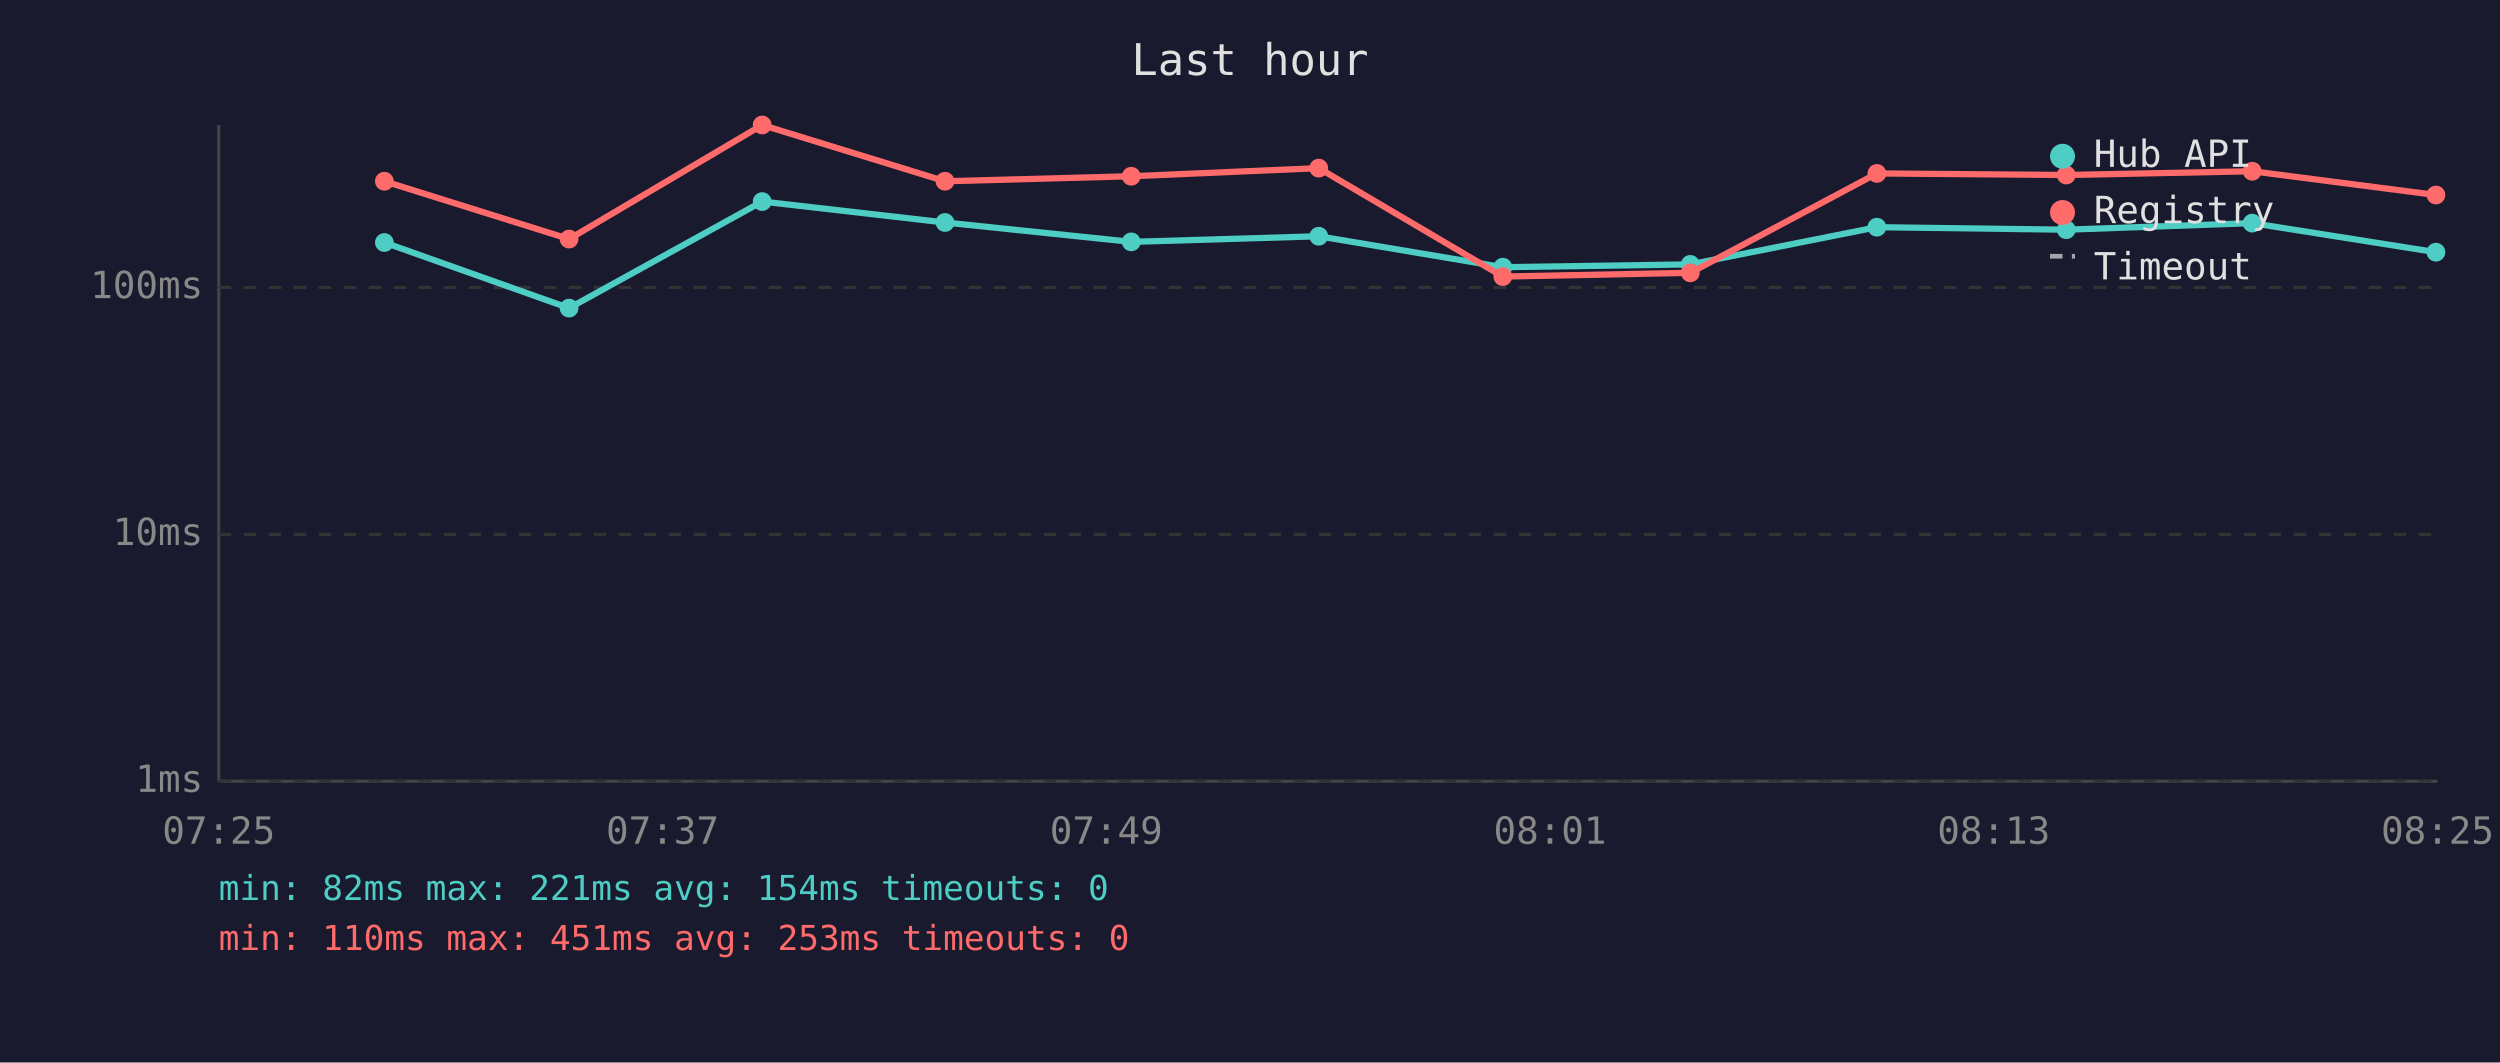
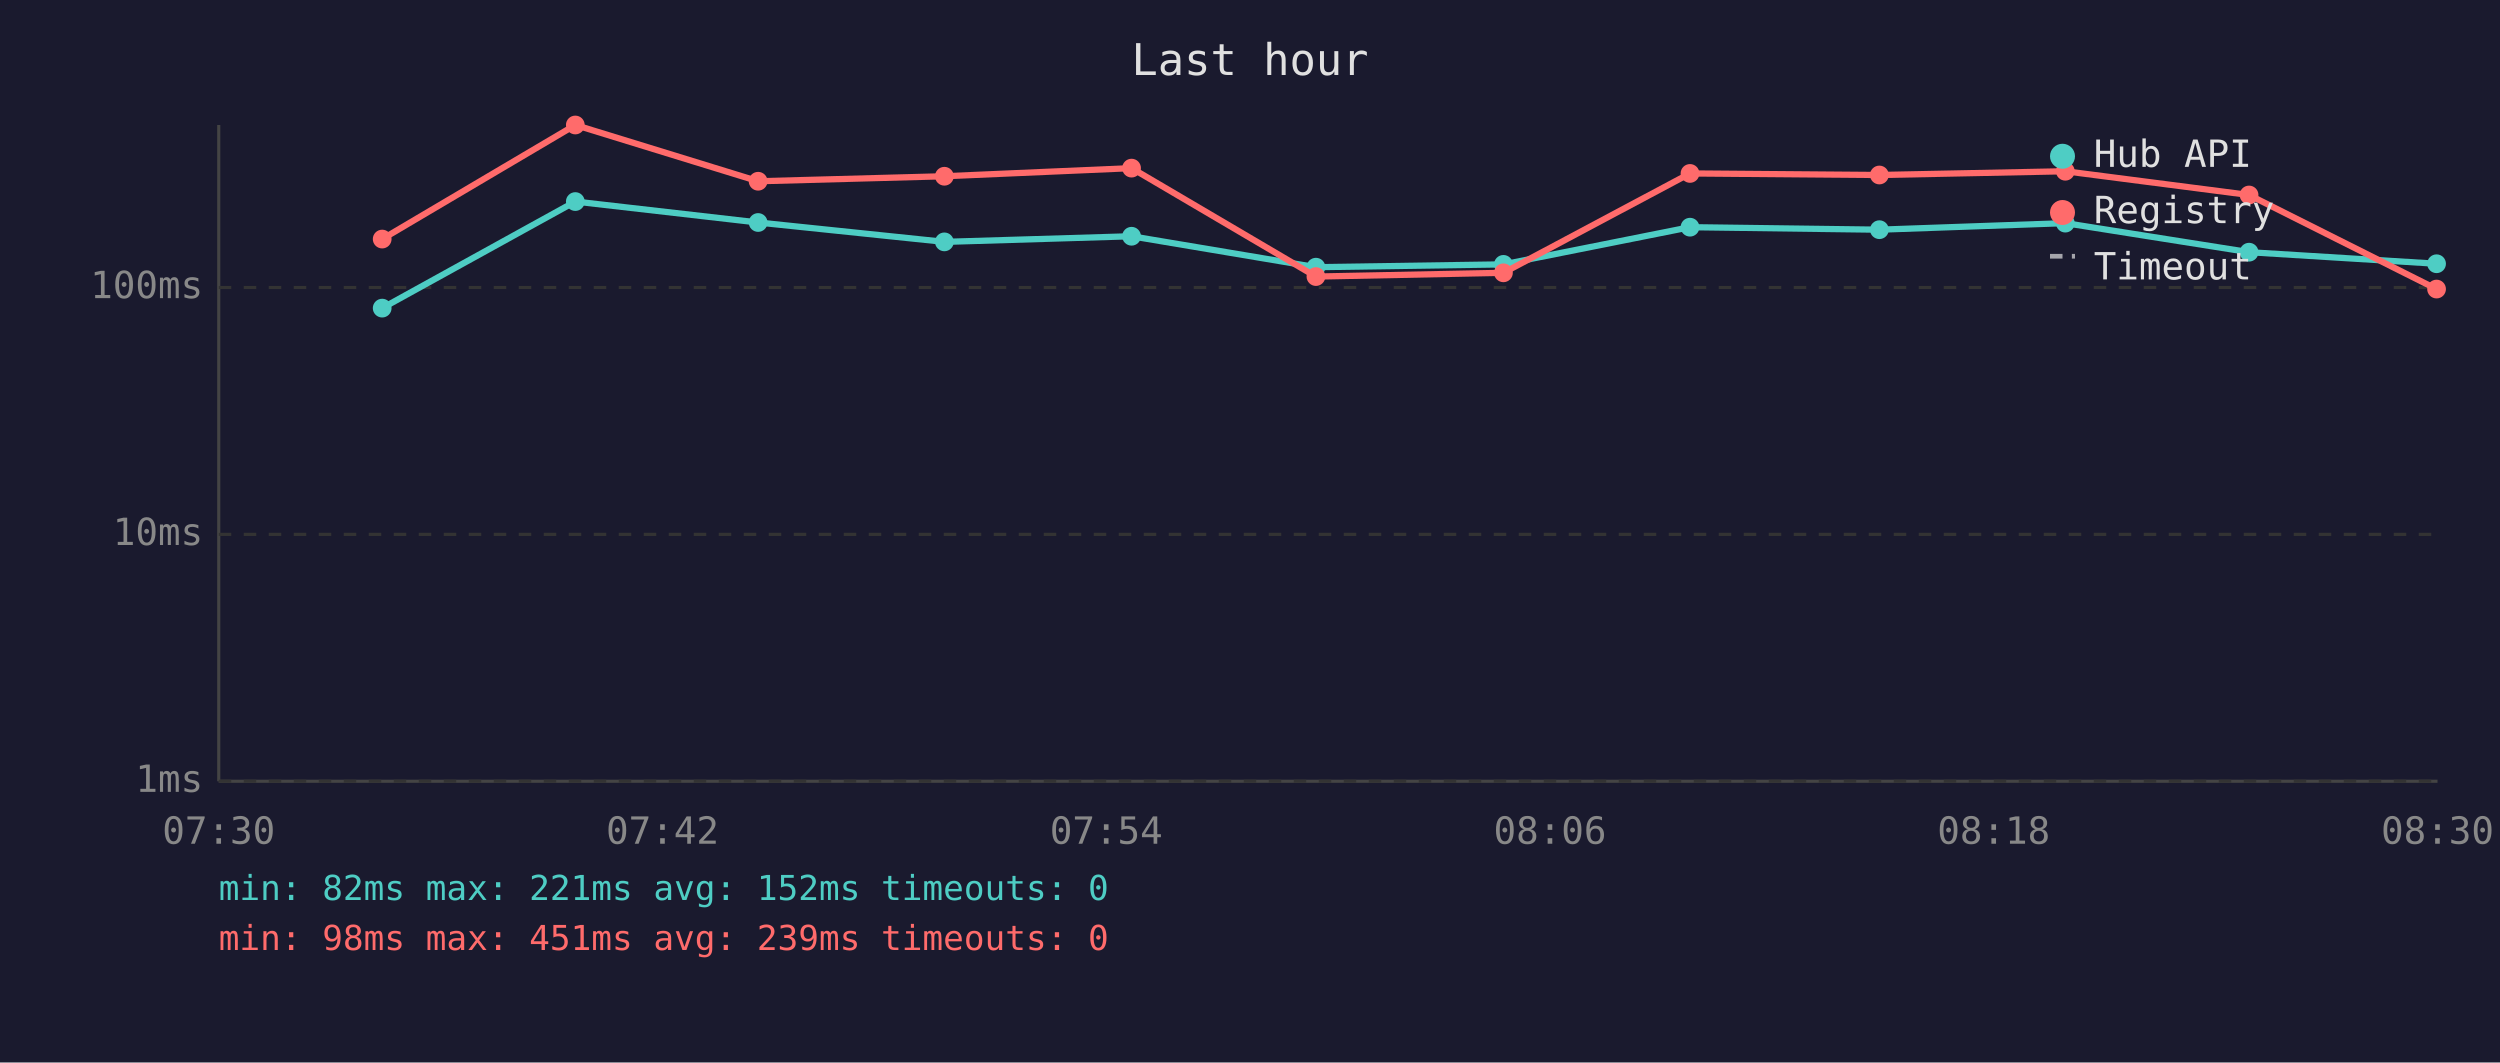
<svg xmlns="http://www.w3.org/2000/svg" viewBox="0 0 800 340" font-family="monospace" font-size="12">
  <rect width="800" height="340" fill="#1a1a2e" />
  <text x="400" y="24" fill="#e0e0e0" font-size="14" text-anchor="middle">Last hour</text>
  <line x1="70" y1="40" x2="70" y2="250" stroke="#444" stroke-width="1" />
  <line x1="70" y1="250" x2="780" y2="250" stroke="#444" stroke-width="1" />
  <line x1="70" y1="250" x2="780" y2="250" stroke="#333" stroke-width="1" stroke-dasharray="4" />
  <text x="65" y="250" fill="#888" text-anchor="end" dominant-baseline="middle">1ms</text>
  <line x1="70" y1="171" x2="780" y2="171" stroke="#333" stroke-width="1" stroke-dasharray="4" />
  <text x="65" y="171" fill="#888" text-anchor="end" dominant-baseline="middle">10ms</text>
  <line x1="70" y1="92" x2="780" y2="92" stroke="#333" stroke-width="1" stroke-dasharray="4" />
  <text x="65" y="92" fill="#888" text-anchor="end" dominant-baseline="middle">100ms</text>
-   <text x="70" y="270" fill="#888" text-anchor="middle">07:25</text>
-   <text x="212" y="270" fill="#888" text-anchor="middle">07:37</text>
-   <text x="354" y="270" fill="#888" text-anchor="middle">07:49</text>
-   <text x="496" y="270" fill="#888" text-anchor="middle">08:01</text>
-   <text x="638" y="270" fill="#888" text-anchor="middle">08:13</text>
-   <text x="780" y="270" fill="#888" text-anchor="middle">08:25</text>
-   <polyline points="123.0,77.6 182.1,98.6 243.9,64.5 302.4,71.2 362.0,77.4 422.0,75.6 480.9,85.5 540.9,84.6 600.6,72.7 661.2,73.5 720.7,71.4 779.5,80.7" fill="none" stroke="#4ecdc4" stroke-width="2" opacity="1" />
-   <circle cx="123.0" cy="77.6" r="3" fill="#4ecdc4" />
-   <circle cx="182.1" cy="98.6" r="3" fill="#4ecdc4" />
-   <circle cx="243.9" cy="64.5" r="3" fill="#4ecdc4" />
-   <circle cx="302.4" cy="71.2" r="3" fill="#4ecdc4" />
-   <circle cx="362.0" cy="77.4" r="3" fill="#4ecdc4" />
-   <circle cx="422.0" cy="75.6" r="3" fill="#4ecdc4" />
-   <circle cx="480.9" cy="85.5" r="3" fill="#4ecdc4" />
-   <circle cx="540.9" cy="84.6" r="3" fill="#4ecdc4" />
-   <circle cx="600.6" cy="72.7" r="3" fill="#4ecdc4" />
-   <circle cx="661.2" cy="73.5" r="3" fill="#4ecdc4" />
-   <circle cx="720.7" cy="71.4" r="3" fill="#4ecdc4" />
-   <circle cx="779.5" cy="80.7" r="3" fill="#4ecdc4" />
-   <polyline points="123.0,58.0 182.1,76.5 243.9,40.0 302.4,58.0 362.0,56.4 422.0,53.8 480.9,88.5 540.9,87.3 600.6,55.5 661.2,56.0 720.7,54.8 779.5,62.4" fill="none" stroke="#ff6b6b" stroke-width="2" opacity="1" />
-   <circle cx="123.0" cy="58.0" r="3" fill="#ff6b6b" />
-   <circle cx="182.1" cy="76.5" r="3" fill="#ff6b6b" />
-   <circle cx="243.9" cy="40.0" r="3" fill="#ff6b6b" />
-   <circle cx="302.4" cy="58.0" r="3" fill="#ff6b6b" />
-   <circle cx="362.0" cy="56.4" r="3" fill="#ff6b6b" />
-   <circle cx="422.0" cy="53.8" r="3" fill="#ff6b6b" />
-   <circle cx="480.9" cy="88.5" r="3" fill="#ff6b6b" />
-   <circle cx="540.9" cy="87.3" r="3" fill="#ff6b6b" />
-   <circle cx="600.6" cy="55.5" r="3" fill="#ff6b6b" />
-   <circle cx="661.2" cy="56.0" r="3" fill="#ff6b6b" />
-   <circle cx="720.7" cy="54.8" r="3" fill="#ff6b6b" />
-   <circle cx="779.5" cy="62.4" r="3" fill="#ff6b6b" />
+   <text x="70" y="270" fill="#888" text-anchor="middle">07:30</text>
+   <text x="212" y="270" fill="#888" text-anchor="middle">07:42</text>
+   <text x="354" y="270" fill="#888" text-anchor="middle">07:54</text>
+   <text x="496" y="270" fill="#888" text-anchor="middle">08:06</text>
+   <text x="638" y="270" fill="#888" text-anchor="middle">08:18</text>
+   <text x="780" y="270" fill="#888" text-anchor="middle">08:30</text>
+   <polyline points="122.3,98.6 184.1,64.5 242.6,71.2 302.2,77.4 362.1,75.6 421.1,85.5 481.1,84.6 540.8,72.7 601.4,73.5 660.9,71.4 719.7,80.7 779.7,84.4" fill="none" stroke="#4ecdc4" stroke-width="2" opacity="1" />
+   <circle cx="122.3" cy="98.6" r="3" fill="#4ecdc4" />
+   <circle cx="184.1" cy="64.5" r="3" fill="#4ecdc4" />
+   <circle cx="242.6" cy="71.2" r="3" fill="#4ecdc4" />
+   <circle cx="302.2" cy="77.4" r="3" fill="#4ecdc4" />
+   <circle cx="362.1" cy="75.6" r="3" fill="#4ecdc4" />
+   <circle cx="421.1" cy="85.5" r="3" fill="#4ecdc4" />
+   <circle cx="481.1" cy="84.6" r="3" fill="#4ecdc4" />
+   <circle cx="540.8" cy="72.7" r="3" fill="#4ecdc4" />
+   <circle cx="601.4" cy="73.5" r="3" fill="#4ecdc4" />
+   <circle cx="660.9" cy="71.4" r="3" fill="#4ecdc4" />
+   <circle cx="719.7" cy="80.7" r="3" fill="#4ecdc4" />
+   <circle cx="779.7" cy="84.4" r="3" fill="#4ecdc4" />
+   <polyline points="122.3,76.5 184.1,40.0 242.6,58.0 302.2,56.4 362.1,53.8 421.1,88.5 481.1,87.3 540.8,55.5 601.4,56.0 660.9,54.8 719.7,62.4 779.7,92.5" fill="none" stroke="#ff6b6b" stroke-width="2" opacity="1" />
+   <circle cx="122.3" cy="76.5" r="3" fill="#ff6b6b" />
+   <circle cx="184.1" cy="40.0" r="3" fill="#ff6b6b" />
+   <circle cx="242.6" cy="58.0" r="3" fill="#ff6b6b" />
+   <circle cx="302.2" cy="56.4" r="3" fill="#ff6b6b" />
+   <circle cx="362.1" cy="53.8" r="3" fill="#ff6b6b" />
+   <circle cx="421.1" cy="88.5" r="3" fill="#ff6b6b" />
+   <circle cx="481.1" cy="87.3" r="3" fill="#ff6b6b" />
+   <circle cx="540.8" cy="55.5" r="3" fill="#ff6b6b" />
+   <circle cx="601.4" cy="56.0" r="3" fill="#ff6b6b" />
+   <circle cx="660.9" cy="54.8" r="3" fill="#ff6b6b" />
+   <circle cx="719.7" cy="62.4" r="3" fill="#ff6b6b" />
+   <circle cx="779.7" cy="92.5" r="3" fill="#ff6b6b" />
  <circle cx="660" cy="50" r="4" fill="#4ecdc4" />
  <text x="670" y="50" fill="#e0e0e0" dominant-baseline="middle">Hub API</text>
  <circle cx="660" cy="68" r="4" fill="#ff6b6b" />
  <text x="670" y="68" fill="#e0e0e0" dominant-baseline="middle">Registry</text>
  <line x1="656" y1="82" x2="664" y2="82" stroke="#e0e0e0" stroke-width="1.5" stroke-dasharray="4,3" opacity="0.7" />
  <text x="670" y="86" fill="#e0e0e0" dominant-baseline="middle">Timeout</text>
-   <text x="70" y="288" fill="#4ecdc4" font-size="11">min: 82ms  max: 221ms  avg: 154ms  timeouts: 0</text>
-   <text x="70" y="304" fill="#ff6b6b" font-size="11">min: 110ms  max: 451ms  avg: 253ms  timeouts: 0</text>
+   <text x="70" y="288" fill="#4ecdc4" font-size="11">min: 82ms  max: 221ms  avg: 152ms  timeouts: 0</text>
+   <text x="70" y="304" fill="#ff6b6b" font-size="11">min: 98ms  max: 451ms  avg: 239ms  timeouts: 0</text>
</svg>
